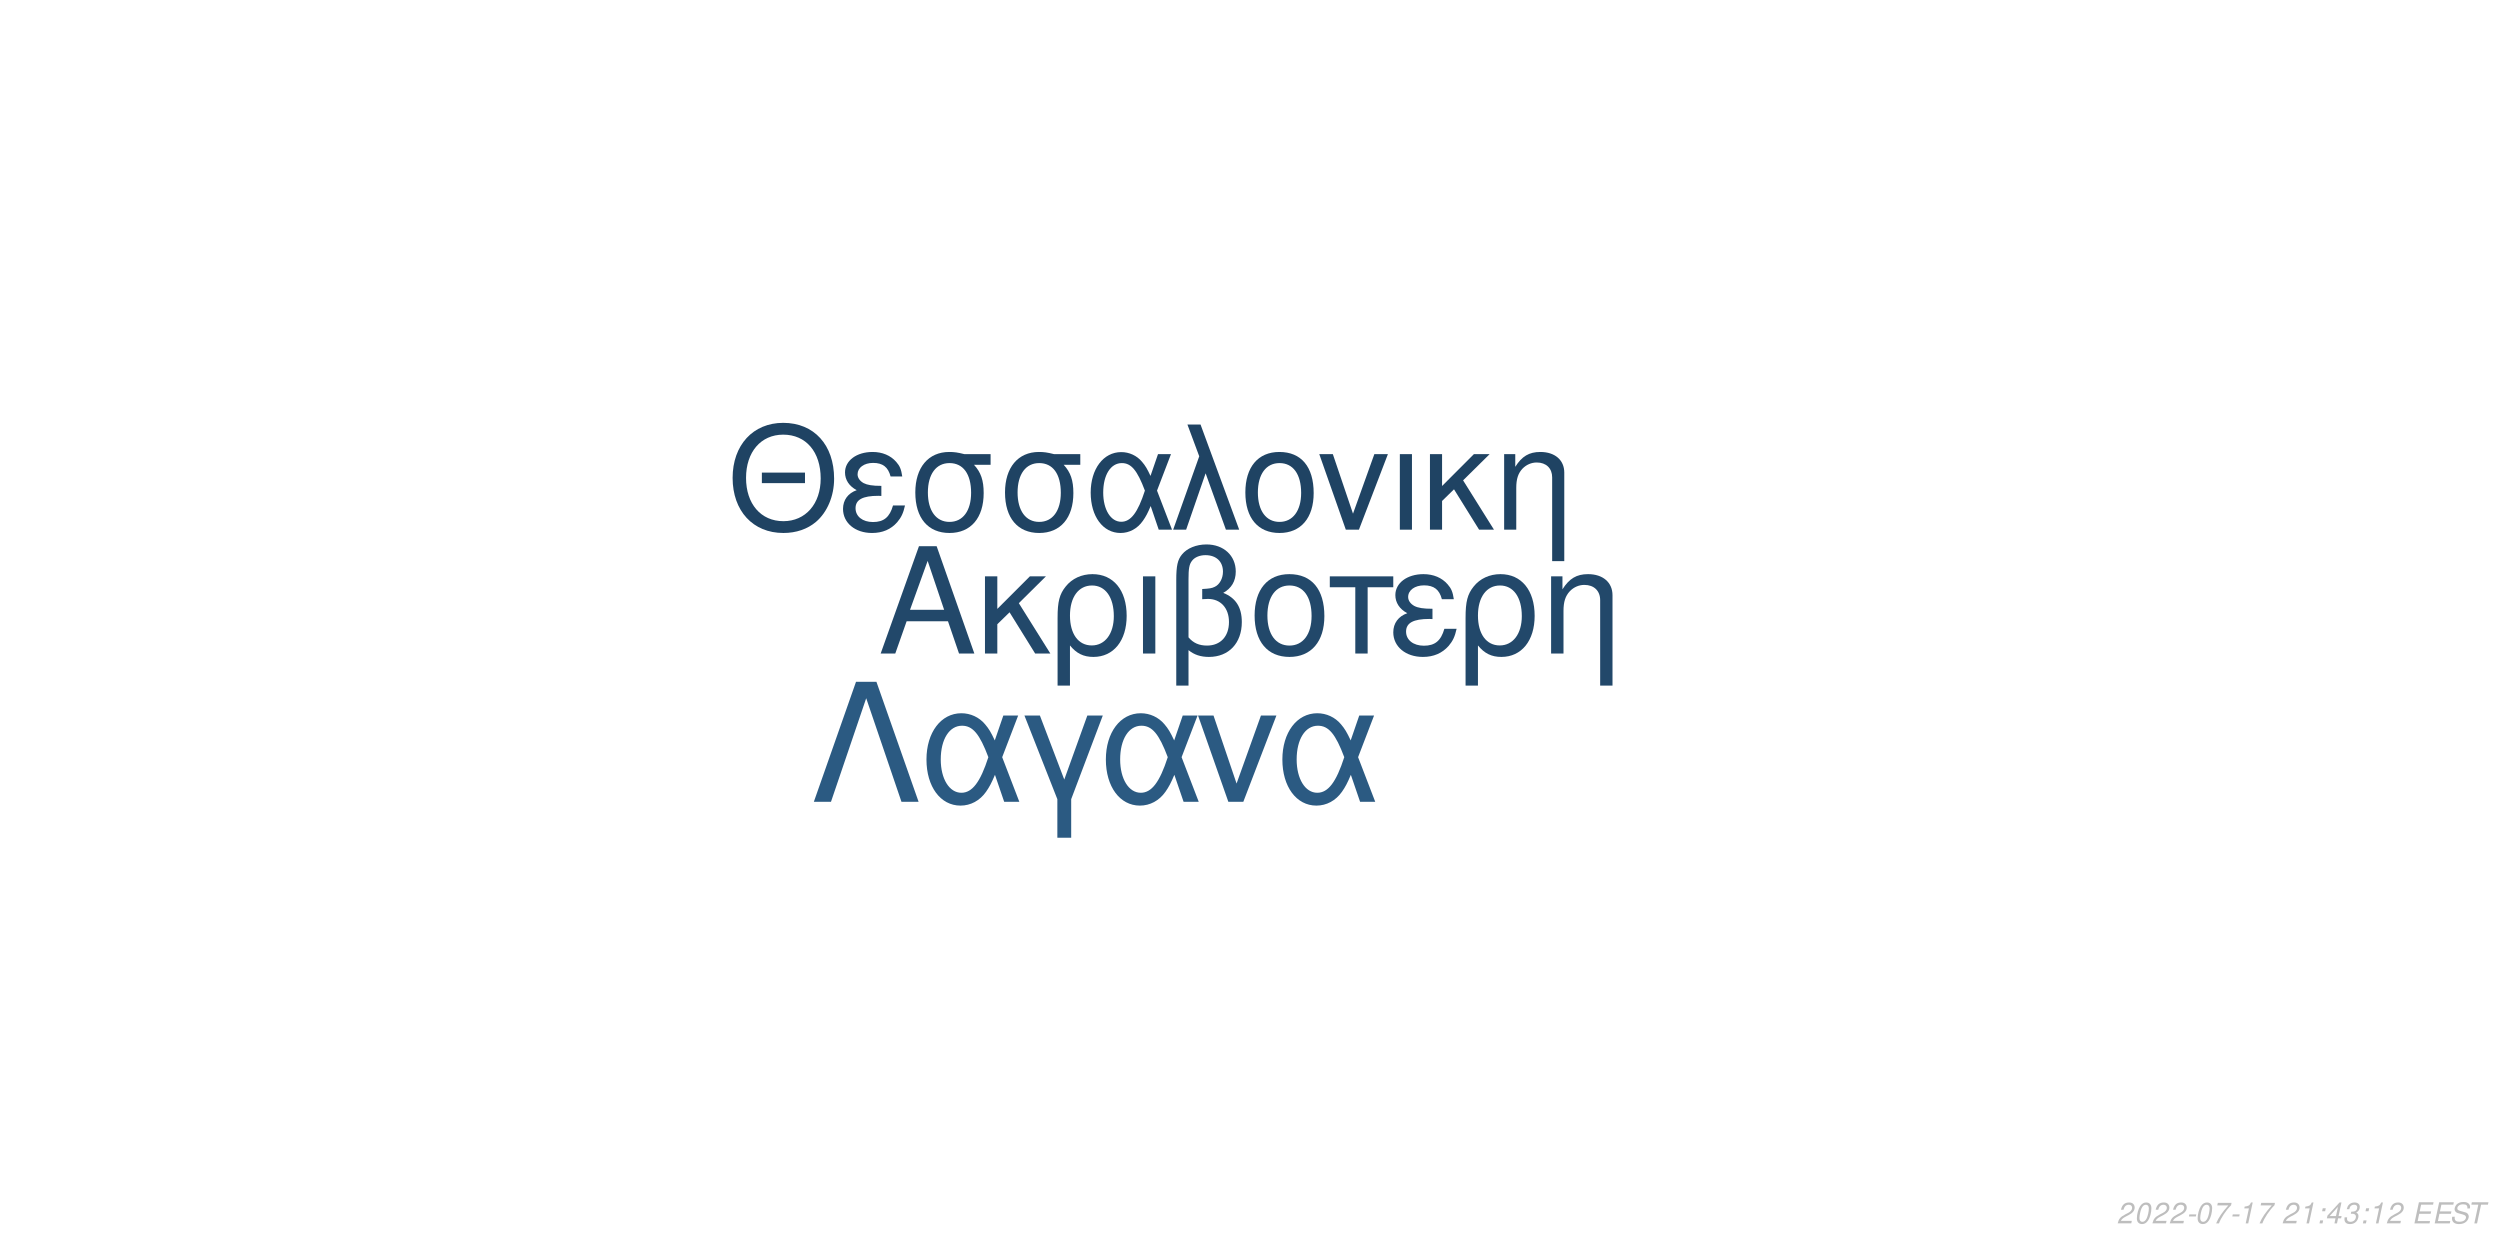
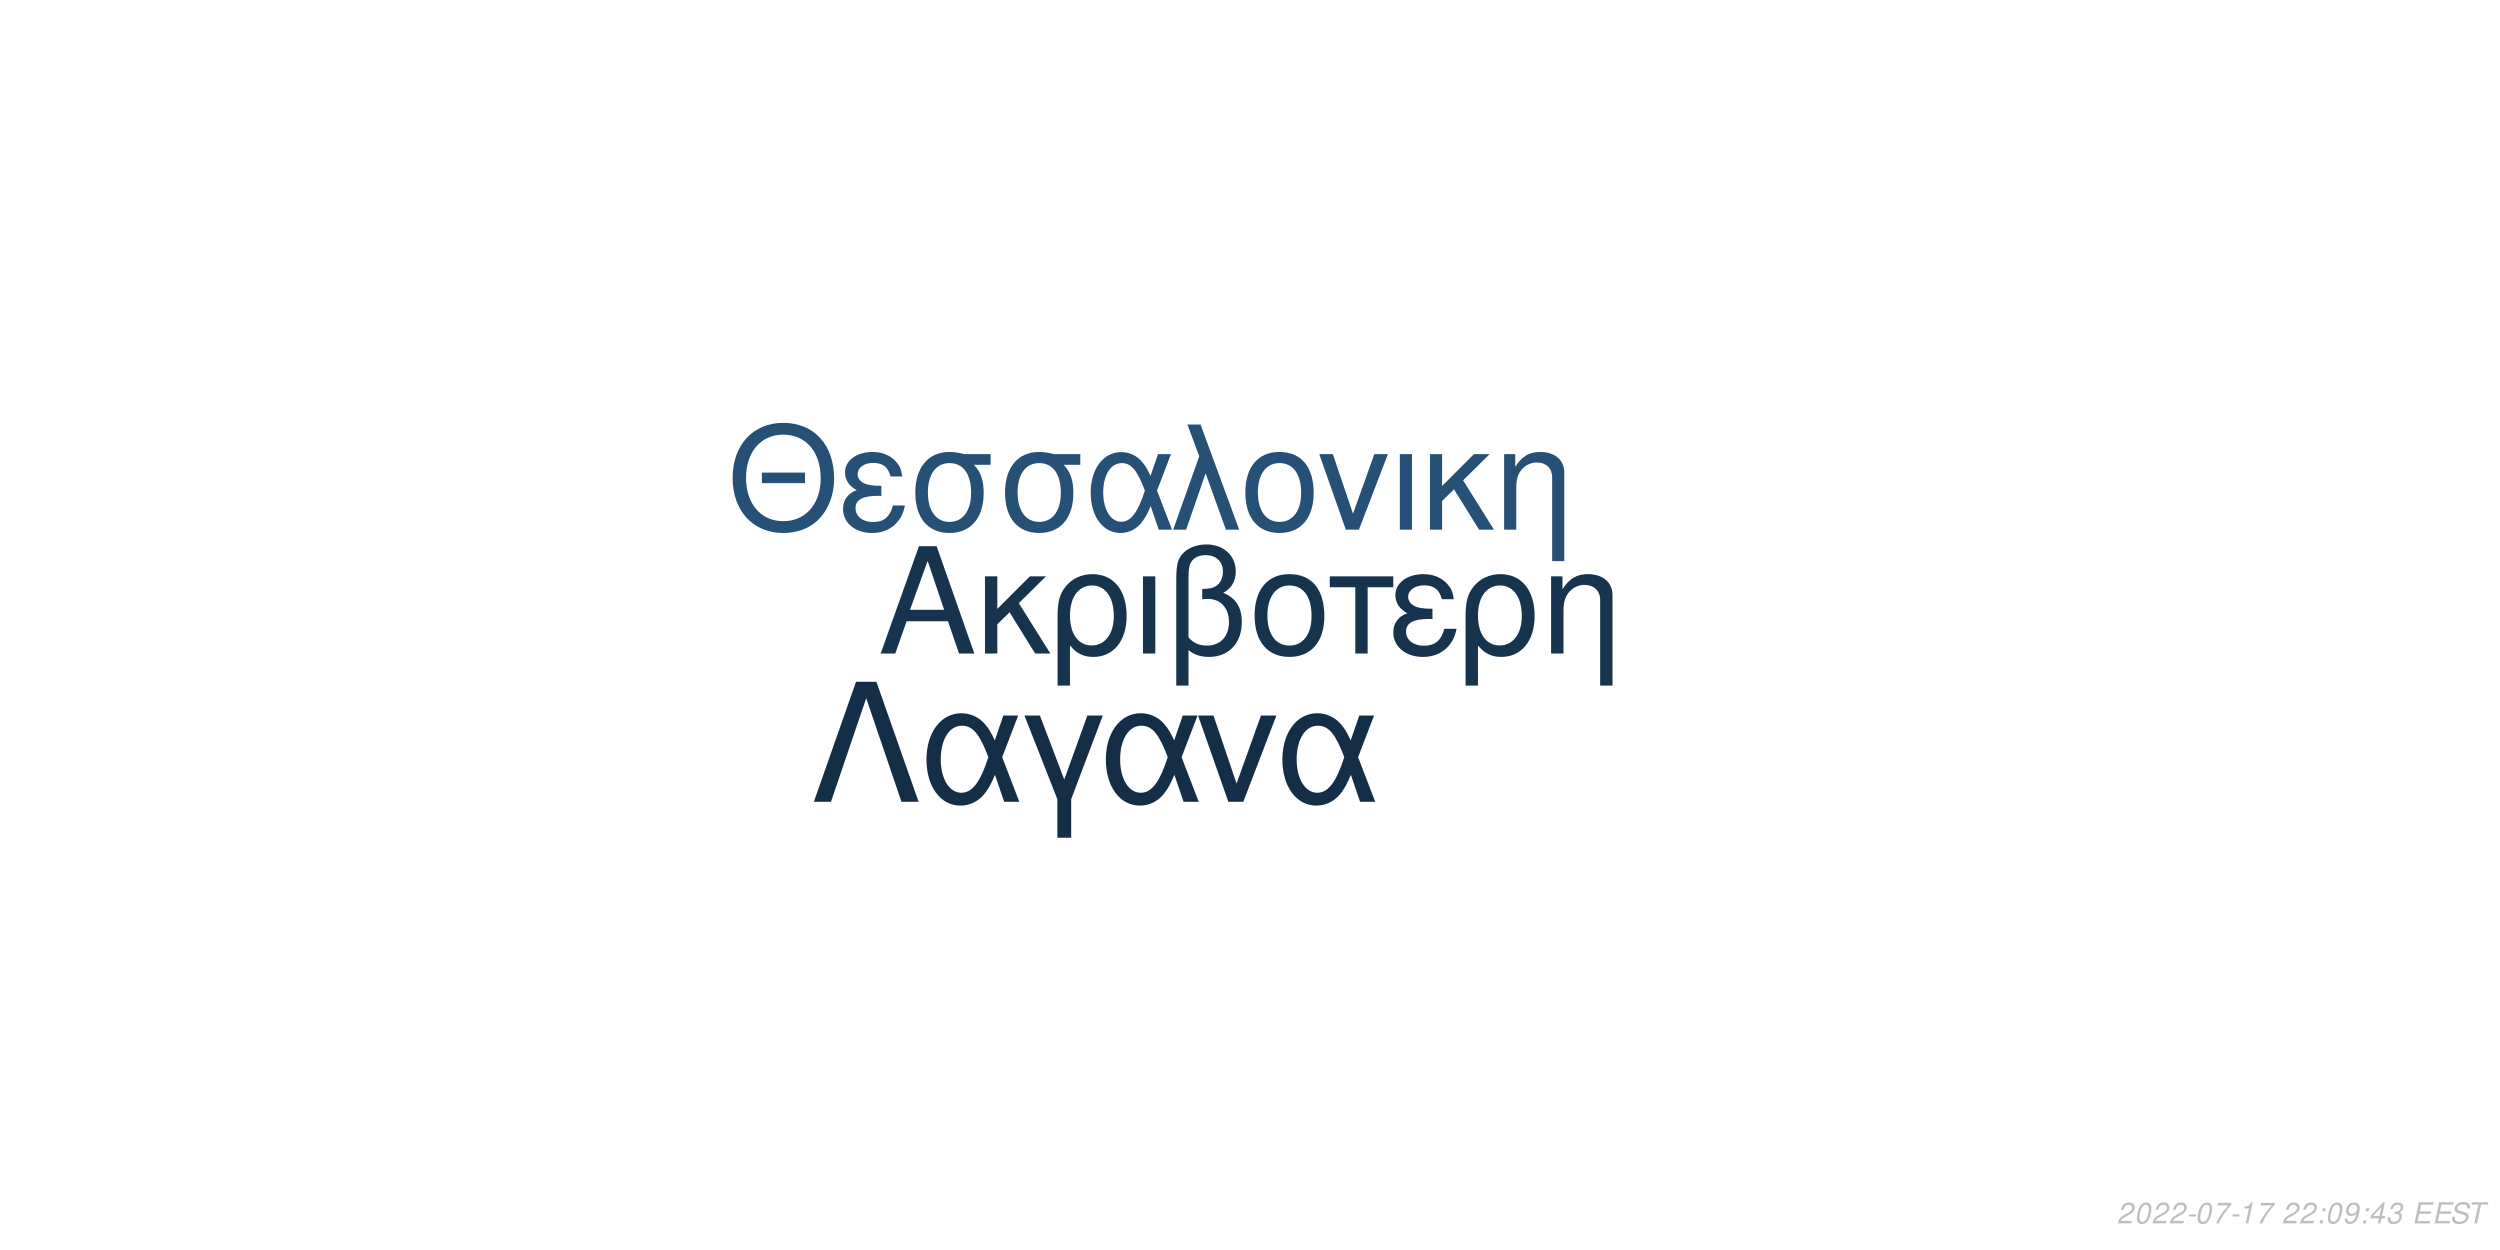
<svg xmlns="http://www.w3.org/2000/svg" xmlns:xlink="http://www.w3.org/1999/xlink" width="864pt" height="432pt" viewBox="0 0 864 432" version="1.1">
  <defs>
    <g>
      <symbol overflow="visible" id="glyph0-0">
        <path style="stroke:none;" d="" />
      </symbol>
      <symbol overflow="visible" id="glyph0-1">
        <path style="stroke:none;" d="M 24.125 -11.141 L 27.938 0 L 33.234 0 L 20.203 -37.094 L 14.094 -37.094 L 0.859 0 L 5.906 0 L 9.828 -11.141 Z M 22.797 -15.109 L 11 -15.109 L 17.094 -32.016 Z M 22.797 -15.109 " />
      </symbol>
      <symbol overflow="visible" id="glyph0-2">
        <path style="stroke:none;" d="M 7.172 -15.422 L 7.172 -26.672 L 2.906 -26.672 L 2.906 0 L 7.172 0 L 7.172 -10.125 L 11.406 -14.25 L 20.25 0 L 25.5 0 L 14.609 -17.406 L 23.969 -26.672 L 18.422 -26.672 Z M 7.172 -15.422 " />
      </symbol>
      <symbol overflow="visible" id="glyph0-3">
        <path style="stroke:none;" d="M 3 11.094 L 7.281 11.094 L 7.281 -2.797 C 9.516 -0.047 11.953 1.172 15.375 1.172 C 22.344 1.172 26.875 -4.422 26.875 -13.031 C 26.875 -21.891 22.297 -27.438 15.062 -27.438 C 11.297 -27.438 7.984 -25.906 5.797 -23.156 C 3.672 -20.516 3 -17.969 3 -12.359 Z M 14.906 -23.516 C 19.547 -23.516 22.438 -19.438 22.438 -12.922 C 22.438 -6.812 19.391 -2.797 14.812 -2.797 C 10.172 -2.797 7.281 -6.766 7.281 -13.125 C 7.281 -19.484 10.234 -23.516 14.906 -23.516 Z M 14.906 -23.516 " />
      </symbol>
      <symbol overflow="visible" id="glyph0-4">
        <path style="stroke:none;" d="M 3.516 0 L 7.781 0 L 7.781 -26.672 L 3.516 -26.672 Z M 3.516 0 " />
      </symbol>
      <symbol overflow="visible" id="glyph0-5">
        <path style="stroke:none;" d="M 4.016 11.094 L 8.25 11.094 L 8.25 -1.172 C 10.172 0.406 12.422 1.172 15.312 1.172 C 22.188 1.172 26.672 -3.609 26.672 -10.891 C 26.672 -15.984 24.578 -19.234 20.25 -20.969 C 23.109 -22.547 24.578 -25.031 24.578 -28.344 C 24.578 -33.844 20.406 -37.703 14.453 -37.703 C 10.938 -37.703 7.734 -36.391 6 -34.25 C 4.484 -32.422 4.016 -30.328 4.016 -25.391 Z M 8.25 -25.656 C 8.25 -29.359 8.5 -30.844 9.469 -32.062 C 10.375 -33.281 12.156 -34 14.094 -34 C 17.812 -34 20.156 -31.812 20.156 -28.297 C 20.156 -25.953 18.984 -23.812 17.297 -23.047 C 16.281 -22.547 15.469 -22.438 12.984 -22.297 L 12.984 -18.781 C 13.734 -18.828 14.344 -18.875 14.969 -18.875 C 19.344 -18.875 22.234 -15.719 22.234 -10.891 C 22.234 -5.906 19.281 -2.75 14.656 -2.75 C 11.953 -2.75 9.922 -3.609 8.25 -5.594 Z M 8.25 -25.656 " />
      </symbol>
      <symbol overflow="visible" id="glyph0-6">
        <path style="stroke:none;" d="M 14.094 -27.438 C 6.562 -27.438 2.094 -22.094 2.094 -13.125 C 2.094 -4.125 6.562 1.172 14.141 1.172 C 21.672 1.172 26.203 -4.172 26.203 -12.922 C 26.203 -22.188 21.828 -27.438 14.094 -27.438 Z M 14.141 -23.516 C 18.938 -23.516 21.781 -19.594 21.781 -12.984 C 21.781 -6.672 18.828 -2.75 14.141 -2.75 C 9.422 -2.75 6.516 -6.672 6.516 -13.125 C 6.516 -19.594 9.422 -23.516 14.141 -23.516 Z M 14.141 -23.516 " />
      </symbol>
      <symbol overflow="visible" id="glyph0-7">
        <path style="stroke:none;" d="M 7.891 0 L 12.156 0 L 12.156 -22.906 L 21.016 -22.906 L 21.016 -26.672 L -0.922 -26.672 L -0.922 -22.906 L 7.891 -22.906 Z M 7.891 0 " />
      </symbol>
      <symbol overflow="visible" id="glyph0-8">
        <path style="stroke:none;" d="M 14.562 -15.469 C 11.344 -15.469 9.562 -15.781 8.297 -16.438 C 6.922 -17.203 6.156 -18.328 6.156 -19.547 C 6.156 -21.891 8.453 -23.562 11.656 -23.562 C 15.062 -23.562 16.953 -22.094 17.812 -18.781 L 21.938 -18.781 C 21.578 -21.266 21.062 -22.5 19.797 -23.922 C 17.812 -26.203 14.906 -27.438 11.453 -27.438 C 5.797 -27.438 1.734 -24.375 1.734 -20.203 C 1.734 -17.609 3.156 -15.375 5.859 -13.938 C 2.797 -12.875 1.016 -10.484 1.016 -7.328 C 1.016 -2.391 5.297 1.172 11.25 1.172 C 14.969 1.172 17.906 -0.109 20.156 -2.641 C 21.578 -4.328 22.297 -5.797 22.906 -8.547 L 18.672 -8.547 C 17.5 -4.422 15.422 -2.703 11.609 -2.703 C 7.938 -2.703 5.438 -4.688 5.438 -7.578 C 5.438 -10.578 7.938 -11.953 13.484 -11.953 C 13.641 -11.953 14.094 -11.953 14.562 -11.906 Z M 14.562 -15.469 " />
      </symbol>
      <symbol overflow="visible" id="glyph0-9">
        <path style="stroke:none;" d="M 3.562 -26.672 L 3.562 0 L 7.844 0 L 7.844 -14.703 C 7.844 -17.906 8.5 -19.891 10.031 -21.531 C 11.406 -22.953 13.188 -23.719 15.062 -23.719 C 18.375 -23.719 20.516 -21.672 20.516 -18.469 L 20.516 11.094 L 24.781 11.094 L 24.781 -20.156 C 24.781 -24.578 21.469 -27.438 16.328 -27.438 C 12.359 -27.438 9.828 -25.906 7.484 -22.188 L 7.484 -26.672 Z M 3.562 -26.672 " />
      </symbol>
      <symbol overflow="visible" id="glyph1-0">
        <path style="stroke:none;" d="" />
      </symbol>
      <symbol overflow="visible" id="glyph1-1">
        <path style="stroke:none;" d="M 26.859 -19.734 L 11.953 -19.734 L 11.953 -16.094 L 26.859 -16.094 Z M 19.328 -36.922 C 8.922 -36.922 1.844 -29.25 1.844 -17.891 C 1.844 -6.484 8.875 1.141 19.391 1.141 C 23.812 1.141 27.703 -0.203 30.641 -2.688 C 34.578 -6.031 36.922 -11.656 36.922 -17.594 C 36.922 -29.297 30 -36.922 19.328 -36.922 Z M 19.328 -32.844 C 27.203 -32.844 32.281 -26.906 32.281 -17.688 C 32.281 -8.922 27.062 -2.938 19.391 -2.938 C 11.609 -2.938 6.484 -8.922 6.484 -17.891 C 6.484 -26.859 11.609 -32.844 19.328 -32.844 Z M 19.328 -32.844 " />
      </symbol>
      <symbol overflow="visible" id="glyph1-2">
        <path style="stroke:none;" d="M 14.25 -15.141 C 11.109 -15.141 9.375 -15.453 8.125 -16.094 C 6.781 -16.844 6.031 -17.938 6.031 -19.141 C 6.031 -21.422 8.266 -23.078 11.406 -23.078 C 14.75 -23.078 16.594 -21.625 17.438 -18.391 L 21.469 -18.391 C 21.125 -20.828 20.625 -22.031 19.391 -23.422 C 17.438 -25.656 14.594 -26.859 11.219 -26.859 C 5.688 -26.859 1.688 -23.875 1.688 -19.781 C 1.688 -17.234 3.094 -15.047 5.734 -13.656 C 2.734 -12.609 1 -10.266 1 -7.172 C 1 -2.344 5.188 1.141 11.016 1.141 C 14.656 1.141 17.547 -0.094 19.734 -2.594 C 21.125 -4.234 21.828 -5.688 22.422 -8.375 L 18.281 -8.375 C 17.141 -4.328 15.094 -2.641 11.359 -2.641 C 7.766 -2.641 5.328 -4.578 5.328 -7.422 C 5.328 -10.359 7.766 -11.703 13.203 -11.703 C 13.359 -11.703 13.797 -11.703 14.25 -11.656 Z M 14.25 -15.141 " />
      </symbol>
      <symbol overflow="visible" id="glyph1-3">
        <path style="stroke:none;" d="M 29 -26.109 L 19.938 -26.109 C 17.594 -26.703 16.438 -26.859 14.703 -26.859 C 7.469 -26.859 2.984 -21.469 2.984 -12.859 C 2.984 -4.031 7.375 1.141 14.797 1.141 C 22.172 1.141 26.609 -4.078 26.609 -12.656 C 26.609 -17.047 25.656 -19.828 23.266 -22.422 L 29 -22.422 Z M 14.797 -23.016 C 19.531 -23.016 22.266 -19.234 22.266 -12.75 C 22.266 -6.531 19.438 -2.688 14.797 -2.688 C 10.172 -2.688 7.328 -6.531 7.328 -12.859 C 7.328 -19.188 10.172 -23.016 14.797 -23.016 Z M 14.797 -23.016 " />
      </symbol>
      <symbol overflow="visible" id="glyph1-4">
        <path style="stroke:none;" d="M 29.344 -26.109 L 24.859 -26.109 L 22.266 -18.578 C 21.125 -21.031 20.484 -22.125 19.328 -23.469 C 17.547 -25.609 14.906 -26.812 12.156 -26.812 C 5.984 -26.812 1.594 -20.984 1.594 -12.812 C 1.594 -4.578 5.828 1.141 11.906 1.141 C 14.953 1.141 17.734 -0.344 19.625 -3.047 C 20.672 -4.531 21.281 -5.688 22.328 -8.172 L 25.109 0 L 29.703 0 L 24.516 -13.5 Z M 20.328 -13.5 C 17.891 -5.922 15.453 -2.734 12.156 -2.734 C 8.516 -2.734 5.922 -6.922 5.922 -12.812 C 5.922 -18.938 8.516 -23.016 12.359 -23.016 C 15.594 -23.016 17.688 -20.531 20.328 -13.5 Z M 20.328 -13.5 " />
      </symbol>
      <symbol overflow="visible" id="glyph1-5">
        <path style="stroke:none;" d="M 1.094 0 L 5.578 0 L 12.312 -19.484 L 19.328 0 L 23.922 0 L 10.562 -36.328 L 6.031 -36.328 L 10.109 -25.359 Z M 1.094 0 " />
      </symbol>
      <symbol overflow="visible" id="glyph1-6">
        <path style="stroke:none;" d="M 13.797 -26.859 C 6.422 -26.859 2.047 -21.625 2.047 -12.859 C 2.047 -4.031 6.422 1.141 13.859 1.141 C 21.234 1.141 25.656 -4.078 25.656 -12.656 C 25.656 -21.719 21.375 -26.859 13.797 -26.859 Z M 13.859 -23.016 C 18.531 -23.016 21.328 -19.188 21.328 -12.703 C 21.328 -6.531 18.438 -2.688 13.859 -2.688 C 9.219 -2.688 6.375 -6.531 6.375 -12.859 C 6.375 -19.188 9.219 -23.016 13.859 -23.016 Z M 13.859 -23.016 " />
      </symbol>
      <symbol overflow="visible" id="glyph1-7">
        <path style="stroke:none;" d="M 14.297 0 L 24.312 -26.109 L 19.625 -26.109 L 12.25 -5.531 L 5.281 -26.109 L 0.594 -26.109 L 9.766 0 Z M 14.297 0 " />
      </symbol>
      <symbol overflow="visible" id="glyph1-8">
        <path style="stroke:none;" d="M 3.438 0 L 7.625 0 L 7.625 -26.109 L 3.438 -26.109 Z M 3.438 0 " />
      </symbol>
      <symbol overflow="visible" id="glyph1-9">
        <path style="stroke:none;" d="M 7.031 -15.094 L 7.031 -26.109 L 2.844 -26.109 L 2.844 0 L 7.031 0 L 7.031 -9.922 L 11.156 -13.953 L 19.828 0 L 24.969 0 L 14.297 -17.047 L 23.469 -26.109 L 18.031 -26.109 Z M 7.031 -15.094 " />
      </symbol>
      <symbol overflow="visible" id="glyph1-10">
        <path style="stroke:none;" d="M 3.484 -26.109 L 3.484 0 L 7.672 0 L 7.672 -14.406 C 7.672 -17.547 8.328 -19.484 9.812 -21.078 C 11.156 -22.469 12.906 -23.219 14.75 -23.219 C 17.984 -23.219 20.078 -21.234 20.078 -18.094 L 20.078 10.859 L 24.266 10.859 L 24.266 -19.734 C 24.266 -24.062 21.031 -26.859 16 -26.859 C 12.109 -26.859 9.609 -25.359 7.328 -21.719 L 7.328 -26.109 Z M 3.484 -26.109 " />
      </symbol>
      <symbol overflow="visible" id="glyph2-0">
        <path style="stroke:none;" d="" />
      </symbol>
      <symbol overflow="visible" id="glyph2-1">
        <path style="stroke:none;" d="M 22.531 -41.484 L 15.484 -41.484 L 0.906 0 L 6.828 0 L 19 -35.797 L 31.188 0 L 37.109 0 Z M 22.531 -41.484 " />
      </symbol>
      <symbol overflow="visible" id="glyph2-2">
        <path style="stroke:none;" d="M 33.516 -29.812 L 28.391 -29.812 L 25.438 -21.219 C 24.125 -24.016 23.391 -25.266 22.078 -26.797 C 20.031 -29.25 17.016 -30.609 13.891 -30.609 C 6.828 -30.609 1.828 -23.953 1.828 -14.625 C 1.828 -5.234 6.656 1.312 13.594 1.312 C 17.078 1.312 20.266 -0.391 22.422 -3.469 C 23.609 -5.172 24.297 -6.484 25.5 -9.328 L 28.688 0 L 33.922 0 L 28 -15.422 Z M 23.219 -15.422 C 20.422 -6.766 17.641 -3.125 13.891 -3.125 C 9.734 -3.125 6.766 -7.906 6.766 -14.625 C 6.766 -21.625 9.734 -26.297 14.109 -26.297 C 17.812 -26.297 20.203 -23.453 23.219 -15.422 Z M 23.219 -15.422 " />
      </symbol>
      <symbol overflow="visible" id="glyph2-3">
        <path style="stroke:none;" d="M 12.062 12.406 L 16.844 12.406 L 16.844 -0.906 L 27.766 -29.812 L 22.422 -29.812 L 14.453 -7.688 L 6.031 -29.812 L 0.688 -29.812 L 12.062 -0.906 Z M 12.062 12.406 " />
      </symbol>
      <symbol overflow="visible" id="glyph2-4">
        <path style="stroke:none;" d="M 16.328 0 L 27.766 -29.812 L 22.422 -29.812 L 14 -6.312 L 6.031 -29.812 L 0.688 -29.812 L 11.156 0 Z M 16.328 0 " />
      </symbol>
      <symbol overflow="visible" id="glyph3-0">
        <path style="stroke:none;" d="" />
      </symbol>
      <symbol overflow="visible" id="glyph3-1">
        <path style="stroke:none;" d="M 5.234 -0.875 L 1.469 -0.875 C 1.641 -1.375 2.203 -1.891 3.109 -2.344 L 4.234 -2.938 C 5.562 -3.625 6.219 -4.469 6.219 -5.484 C 6.219 -5.938 6.062 -6.359 5.797 -6.656 C 5.469 -7.047 4.984 -7.234 4.312 -7.234 C 2.766 -7.234 1.891 -6.453 1.484 -4.734 L 2.375 -4.734 C 2.484 -5.188 2.609 -5.484 2.797 -5.75 C 3.094 -6.203 3.609 -6.453 4.188 -6.453 C 4.891 -6.453 5.344 -6.031 5.344 -5.375 C 5.344 -4.703 4.859 -4.094 4.016 -3.656 L 2.984 -3.125 C 1.234 -2.188 0.797 -1.656 0.344 -0.016 L 5.047 -0.016 Z M 5.234 -0.875 " />
      </symbol>
      <symbol overflow="visible" id="glyph3-2">
        <path style="stroke:none;" d="M 4.203 -7.234 C 3.375 -7.234 2.688 -6.812 2.125 -5.984 C 1.484 -5.047 0.984 -3.188 0.984 -1.734 C 0.984 -1.109 1.172 -0.562 1.484 -0.266 C 1.797 0.047 2.281 0.234 2.766 0.234 C 3.625 0.234 4.281 -0.156 4.859 -1.016 C 5.516 -1.953 6 -3.797 6 -5.266 C 6 -6.5 5.328 -7.234 4.203 -7.234 Z M 4.094 -6.453 C 4.734 -6.453 5.125 -5.984 5.125 -5.156 C 5.125 -4.203 4.781 -2.625 4.406 -1.812 C 3.984 -0.938 3.516 -0.547 2.875 -0.547 C 2.25 -0.547 1.875 -1.031 1.875 -1.828 C 1.875 -2.797 2.203 -4.344 2.594 -5.203 C 2.984 -6.047 3.453 -6.453 4.094 -6.453 Z M 4.094 -6.453 " />
      </symbol>
      <symbol overflow="visible" id="glyph3-3">
        <path style="stroke:none;" d="M 3.516 -3.125 L 1.125 -3.125 L 0.969 -2.406 L 3.359 -2.406 Z M 3.516 -3.125 " />
      </symbol>
      <symbol overflow="visible" id="glyph3-4">
        <path style="stroke:none;" d="M 6.703 -7.094 L 1.953 -7.094 L 1.766 -6.219 L 5.594 -6.219 C 3.344 -3.688 2.266 -2.109 1.375 0 L 2.344 0 C 3.031 -1.906 4.828 -4.594 6.547 -6.281 Z M 6.703 -7.094 " />
      </symbol>
      <symbol overflow="visible" id="glyph3-5">
        <path style="stroke:none;" d="M 3.703 -5.188 L 2.594 0 L 3.469 0 L 5.016 -7.234 L 4.438 -7.234 C 3.906 -6.156 3.688 -6.016 2.234 -5.812 L 2.109 -5.188 Z M 3.703 -5.188 " />
      </symbol>
      <symbol overflow="visible" id="glyph3-6">
        <path style="stroke:none;" d="" />
      </symbol>
      <symbol overflow="visible" id="glyph3-7">
        <path style="stroke:none;" d="M 2.359 -1.031 L 1.312 -1.031 L 1.094 0 L 2.141 0 Z M 3.266 -5.234 L 2.219 -5.234 L 2 -4.203 L 3.047 -4.203 Z M 3.266 -5.234 " />
      </symbol>
      <symbol overflow="visible" id="glyph3-8">
+         <path style="stroke:none;" d="M 0.844 -1.656 C 0.844 -1.547 0.844 -1.438 0.844 -1.375 C 0.844 -0.406 1.531 0.234 2.578 0.234 C 3.203 0.234 3.766 0.016 4.297 -0.438 C 4.938 -1 5.312 -1.656 5.594 -2.719 C 5.844 -3.672 6.016 -4.766 6.016 -5.375 C 6.016 -5.844 5.844 -6.328 5.547 -6.656 C 5.203 -7.031 4.703 -7.234 4.062 -7.234 C 2.516 -7.234 1.297 -5.938 1.297 -4.266 C 1.297 -3.203 1.984 -2.547 3.047 -2.547 C 3.484 -2.547 3.953 -2.672 4.281 -2.891 C 4.406 -2.984 4.547 -3.078 4.828 -3.344 C 4.438 -1.484 3.703 -0.547 2.703 -0.547 C 2.109 -0.547 1.719 -0.938 1.719 -1.547 L 1.719 -1.656 Z M 3.953 -6.453 C 4.625 -6.453 5.141 -5.953 5.141 -5.281 C 5.141 -4.188 4.312 -3.312 3.297 -3.312 C 2.594 -3.312 2.172 -3.734 2.172 -4.453 C 2.172 -5.562 2.984 -6.453 3.953 -6.453 Z M 3.953 -6.453 " />
+       </symbol>
+       <symbol overflow="visible" id="glyph3-9">
        <path style="stroke:none;" d="M 3.625 -1.75 L 3.266 0 L 4.141 0 L 4.516 -1.75 L 5.562 -1.75 L 5.734 -2.531 L 4.688 -2.531 L 5.688 -7.234 L 5.016 -7.234 L 0.844 -2.672 L 0.641 -1.75 Z M 3.797 -2.531 L 1.594 -2.531 L 4.469 -5.703 Z M 3.797 -2.531 " />
      </symbol>
-       <symbol overflow="visible" id="glyph3-9">
+       <symbol overflow="visible" id="glyph3-10">
        <path style="stroke:none;" d="M 2.922 -3.312 C 3.125 -3.344 3.234 -3.344 3.375 -3.344 C 4.203 -3.344 4.688 -3 4.688 -2.406 C 4.688 -1.312 3.906 -0.547 2.781 -0.547 C 2.047 -0.547 1.594 -0.938 1.594 -1.562 C 1.594 -1.719 1.609 -1.844 1.656 -2.094 L 0.766 -2.094 C 0.734 -1.797 0.719 -1.641 0.719 -1.469 C 0.719 -0.375 1.406 0.234 2.641 0.234 C 3.547 0.234 4.297 -0.078 4.812 -0.656 C 5.266 -1.156 5.562 -1.875 5.562 -2.547 C 5.562 -3.125 5.344 -3.453 4.797 -3.734 C 5.641 -4.234 6.016 -4.844 6.016 -5.734 C 6.016 -6.656 5.312 -7.234 4.203 -7.234 C 3.375 -7.234 2.672 -6.938 2.188 -6.375 C 1.891 -6.031 1.703 -5.641 1.516 -4.906 L 2.391 -4.906 C 2.5 -5.359 2.594 -5.594 2.734 -5.812 C 3.047 -6.234 3.516 -6.453 4.078 -6.453 C 4.734 -6.453 5.141 -6.125 5.141 -5.578 C 5.141 -5.188 5.016 -4.797 4.797 -4.547 C 4.516 -4.234 4 -4.062 3.266 -4.062 L 3.078 -4.062 Z M 2.922 -3.312 " />
      </symbol>
-       <symbol overflow="visible" id="glyph3-10">
+       <symbol overflow="visible" id="glyph3-11">
        <path style="stroke:none;" d="M 2.547 -3.312 L 6.5 -3.312 L 6.688 -4.141 L 2.719 -4.141 L 3.219 -6.469 L 7.344 -6.469 L 7.516 -7.297 L 2.453 -7.297 L 0.906 0 L 6.125 0 L 6.297 -0.812 L 2.016 -0.812 Z M 2.547 -3.312 " />
      </symbol>
-       <symbol overflow="visible" id="glyph3-11">
+       <symbol overflow="visible" id="glyph3-12">
        <path style="stroke:none;" d="M 7.062 -5.156 C 7.125 -5.438 7.141 -5.562 7.141 -5.703 C 7.141 -6.156 6.938 -6.594 6.594 -6.891 C 6.188 -7.25 5.656 -7.406 4.875 -7.406 C 3.844 -7.406 3.047 -7.125 2.5 -6.562 C 2.094 -6.141 1.781 -5.438 1.781 -4.922 C 1.781 -4.297 2.219 -3.766 2.891 -3.562 L 4.594 -3.094 C 5.406 -2.859 5.734 -2.578 5.734 -2.094 C 5.734 -1.781 5.547 -1.406 5.266 -1.141 C 4.844 -0.766 4.266 -0.578 3.453 -0.578 C 2.328 -0.578 1.812 -0.984 1.812 -1.906 C 1.812 -2.047 1.812 -2.125 1.844 -2.312 L 0.984 -2.312 C 0.906 -2.062 0.891 -1.906 0.891 -1.688 C 0.891 -0.484 1.797 0.234 3.297 0.234 C 4.359 0.234 5.234 -0.062 5.812 -0.609 C 6.344 -1.078 6.688 -1.797 6.688 -2.375 C 6.688 -2.641 6.609 -2.906 6.453 -3.156 C 6.234 -3.5 5.938 -3.703 5.469 -3.828 L 3.75 -4.312 C 2.984 -4.547 2.734 -4.734 2.734 -5.188 C 2.734 -5.547 2.875 -5.844 3.188 -6.109 C 3.547 -6.438 4.031 -6.594 4.703 -6.594 C 5.266 -6.594 5.688 -6.484 5.906 -6.297 C 6.094 -6.125 6.219 -5.797 6.219 -5.516 C 6.219 -5.422 6.203 -5.344 6.188 -5.156 Z M 7.062 -5.156 " />
      </symbol>
-       <symbol overflow="visible" id="glyph3-12">
+       <symbol overflow="visible" id="glyph3-13">
        <path style="stroke:none;" d="M 4.938 -6.469 L 7.312 -6.469 L 7.484 -7.297 L 1.75 -7.297 L 1.578 -6.469 L 3.984 -6.469 L 2.609 0 L 3.547 0 Z M 4.938 -6.469 " />
      </symbol>
    </g>
  </defs>
  <g id="surface1">
    <rect x="0" y="0" width="864" height="432" style="fill:rgb(100%,100%,100%);fill-opacity:1;stroke:none;" />
-     <g style="fill:rgb(13.333%,28.235%,41.569%);fill-opacity:1;">
+     <g style="fill:rgb(9.02%,20.392%,30.98%);fill-opacity:1;">
      <use xlink:href="#glyph0-1" x="303.5" y="225.861" />
      <use xlink:href="#glyph0-2" x="337.5" y="225.861" />
      <use xlink:href="#glyph0-3" x="362.5" y="225.861" />
      <use xlink:href="#glyph0-4" x="391.5" y="225.861" />
      <use xlink:href="#glyph0-5" x="402.5" y="225.861" />
      <use xlink:href="#glyph0-6" x="431.5" y="225.861" />
      <use xlink:href="#glyph0-7" x="460.5" y="225.861" />
      <use xlink:href="#glyph0-8" x="480.5" y="225.861" />
      <use xlink:href="#glyph0-3" x="503.5" y="225.861" />
      <use xlink:href="#glyph0-9" x="532.5" y="225.861" />
    </g>
-     <g style="fill:rgb(12.157%,26.275%,38.824%);fill-opacity:1;">
+     <g style="fill:rgb(14.902%,31.373%,45.882%);fill-opacity:1;">
      <use xlink:href="#glyph1-1" x="251.348" y="183.058" />
      <use xlink:href="#glyph1-2" x="290.348" y="183.058" />
      <use xlink:href="#glyph1-3" x="313.348" y="183.058" />
      <use xlink:href="#glyph1-3" x="344.348" y="183.058" />
      <use xlink:href="#glyph1-4" x="375.348" y="183.058" />
      <use xlink:href="#glyph1-5" x="404.348" y="183.058" />
      <use xlink:href="#glyph1-6" x="428.348" y="183.058" />
      <use xlink:href="#glyph1-7" x="455.348" y="183.058" />
      <use xlink:href="#glyph1-8" x="480.348" y="183.058" />
      <use xlink:href="#glyph1-9" x="491.348" y="183.058" />
      <use xlink:href="#glyph1-10" x="516.348" y="183.058" />
    </g>
-     <g style="fill:rgb(16.863%,35.294%,50.98%);fill-opacity:1;">
+     <g style="fill:rgb(8.235%,18.039%,28.235%);fill-opacity:1;">
      <use xlink:href="#glyph2-1" x="280.359" y="277.105" />
      <use xlink:href="#glyph2-2" x="318.359" y="277.105" />
      <use xlink:href="#glyph2-3" x="353.359" y="277.105" />
      <use xlink:href="#glyph2-2" x="380.359" y="277.105" />
      <use xlink:href="#glyph2-4" x="413.359" y="277.105" />
      <use xlink:href="#glyph2-2" x="441.359" y="277.105" />
    </g>
    <g style="fill:rgb(74.51%,74.51%,74.51%);fill-opacity:1;">
      <use xlink:href="#glyph3-1" x="731.52" y="422.81" />
      <use xlink:href="#glyph3-2" x="737.52" y="422.81" />
      <use xlink:href="#glyph3-1" x="743.52" y="422.81" />
      <use xlink:href="#glyph3-1" x="749.52" y="422.81" />
      <use xlink:href="#glyph3-3" x="755.52" y="422.81" />
      <use xlink:href="#glyph3-2" x="758.52" y="422.81" />
      <use xlink:href="#glyph3-4" x="764.52" y="422.81" />
      <use xlink:href="#glyph3-3" x="770.52" y="422.81" />
      <use xlink:href="#glyph3-5" x="773.52" y="422.81" />
      <use xlink:href="#glyph3-4" x="779.52" y="422.81" />
      <use xlink:href="#glyph3-6" x="785.52" y="422.81" />
      <use xlink:href="#glyph3-1" x="788.52" y="422.81" />
-       <use xlink:href="#glyph3-5" x="794.52" y="422.81" />
+       <use xlink:href="#glyph3-1" x="794.52" y="422.81" />
      <use xlink:href="#glyph3-7" x="800.52" y="422.81" />
-       <use xlink:href="#glyph3-8" x="803.52" y="422.81" />
-       <use xlink:href="#glyph3-9" x="809.52" y="422.81" />
+       <use xlink:href="#glyph3-2" x="803.52" y="422.81" />
+       <use xlink:href="#glyph3-8" x="809.52" y="422.81" />
      <use xlink:href="#glyph3-7" x="815.52" y="422.81" />
-       <use xlink:href="#glyph3-5" x="818.52" y="422.81" />
-       <use xlink:href="#glyph3-1" x="824.52" y="422.81" />
+       <use xlink:href="#glyph3-9" x="818.52" y="422.81" />
+       <use xlink:href="#glyph3-10" x="824.52" y="422.81" />
      <use xlink:href="#glyph3-6" x="830.52" y="422.81" />
-       <use xlink:href="#glyph3-10" x="833.52" y="422.81" />
-       <use xlink:href="#glyph3-10" x="840.52" y="422.81" />
-       <use xlink:href="#glyph3-11" x="846.52" y="422.81" />
-       <use xlink:href="#glyph3-12" x="852.52" y="422.81" />
+       <use xlink:href="#glyph3-11" x="833.52" y="422.81" />
+       <use xlink:href="#glyph3-11" x="840.52" y="422.81" />
+       <use xlink:href="#glyph3-12" x="846.52" y="422.81" />
+       <use xlink:href="#glyph3-13" x="852.52" y="422.81" />
    </g>
  </g>
</svg>
